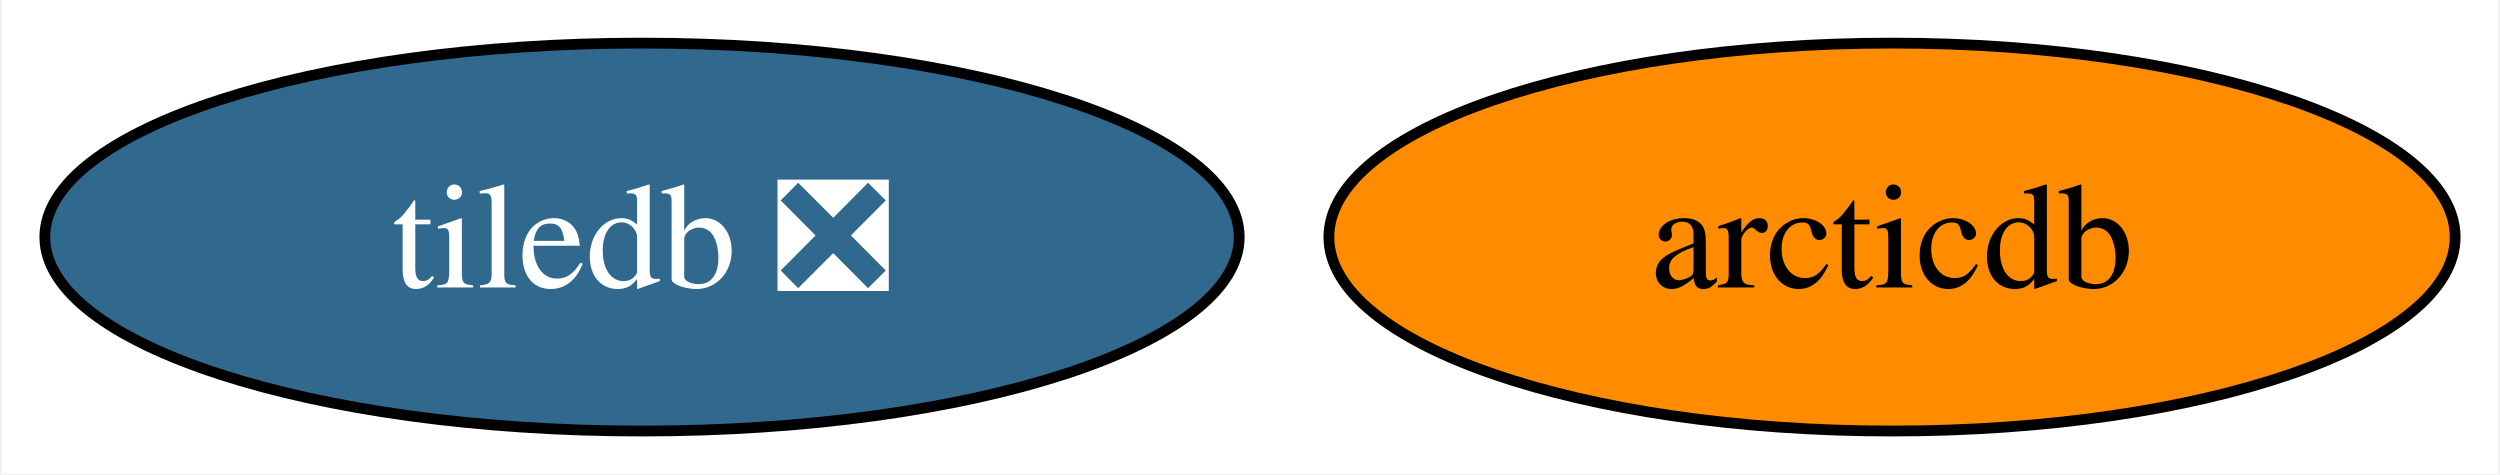
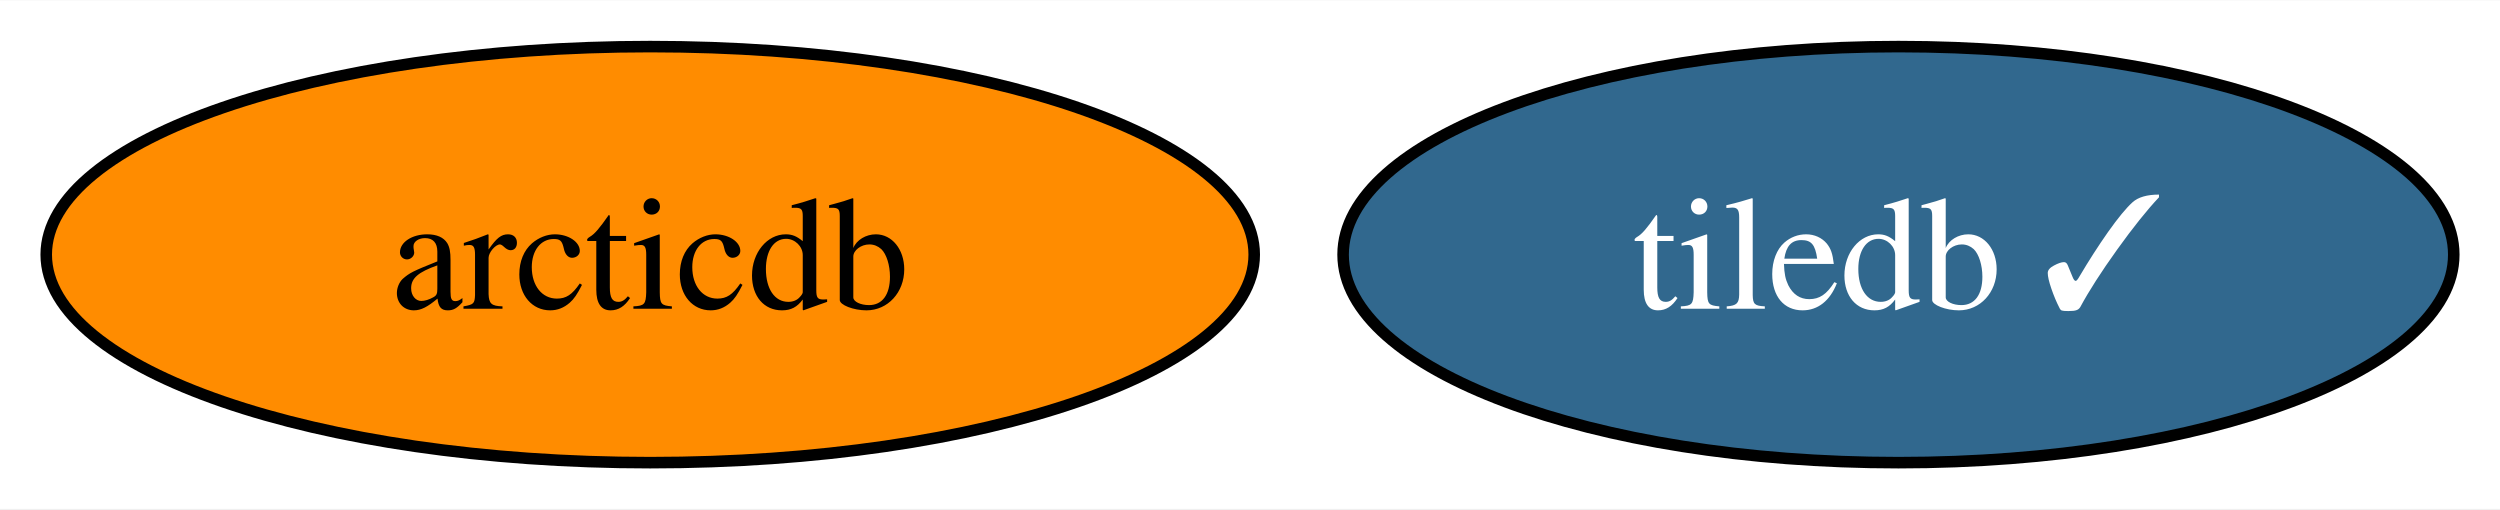
- <svg xmlns="http://www.w3.org/2000/svg" xmlns:xlink="http://www.w3.org/1999/xlink" width="232pt" height="44pt" viewBox="0.00 0.00 231.68 44.00">
+ <svg xmlns="http://www.w3.org/2000/svg" xmlns:xlink="http://www.w3.org/1999/xlink" width="216pt" height="44pt" viewBox="0.00 0.00 216.31 44.00">
  <g id="graph0" class="graph" transform="scale(1 1) rotate(0) translate(4 40)">
-     <polygon fill="white" stroke="none" points="-4,4 -4,-40 227.68,-40 227.68,4 -4,4" />
+     <polygon fill="white" stroke="none" points="-4,4 -4,-40 212.31,-40 212.31,4 -4,4" />
    <g id="node1" class="node">
      <g id="a_node1">
-         <a xlink:href="https://github.com/conda-forge/tiledb-feedstock/pull/287" xlink:title="tiledb ❎">
-           <ellipse fill="#31688e" stroke="black" cx="55.42" cy="-18" rx="55.42" ry="18" />
-           <text text-anchor="middle" x="55.42" y="-13.32" font-family="Times,serif" font-size="14.00" fill="white">tiledb ❎</text>
+         <a xlink:href="https://github.com/conda-forge/tiledb-feedstock/pull/287" xlink:title="tiledb ✓">
+           <ellipse fill="#31688e" stroke="black" cx="160.26" cy="-18" rx="48.05" ry="18" />
+           <text text-anchor="middle" x="160.26" y="-13.32" font-family="Times,serif" font-size="14.00" fill="white">tiledb ✓</text>
        </a>
      </g>
    </g>
    <g id="node2" class="node">
      <g id="a_node2">
        <a xlink:href="https://github.com/conda-forge/arcticdb-feedstock" xlink:title="arcticdb">
-           <ellipse fill="#ff8c00" stroke="black" cx="171.42" cy="-18" rx="52.26" ry="18" />
-           <text text-anchor="middle" x="171.42" y="-13.32" font-family="Times,serif" font-size="14.00">arcticdb</text>
+           <ellipse fill="#ff8c00" stroke="black" cx="52.26" cy="-18" rx="52.26" ry="18" />
+           <text text-anchor="middle" x="52.26" y="-13.32" font-family="Times,serif" font-size="14.00">arcticdb</text>
        </a>
      </g>
    </g>
  </g>
</svg>
